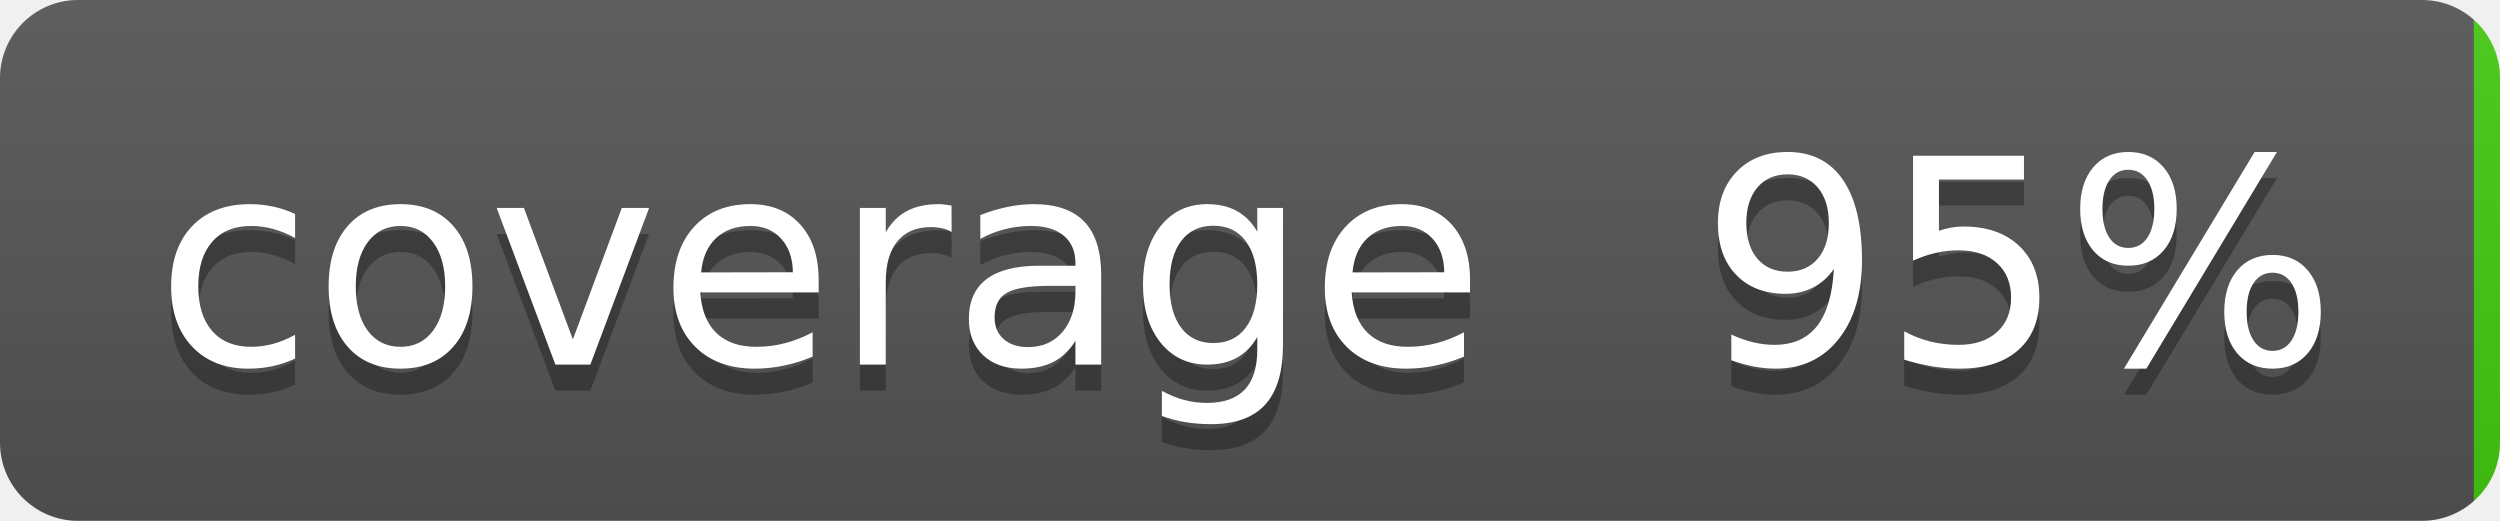
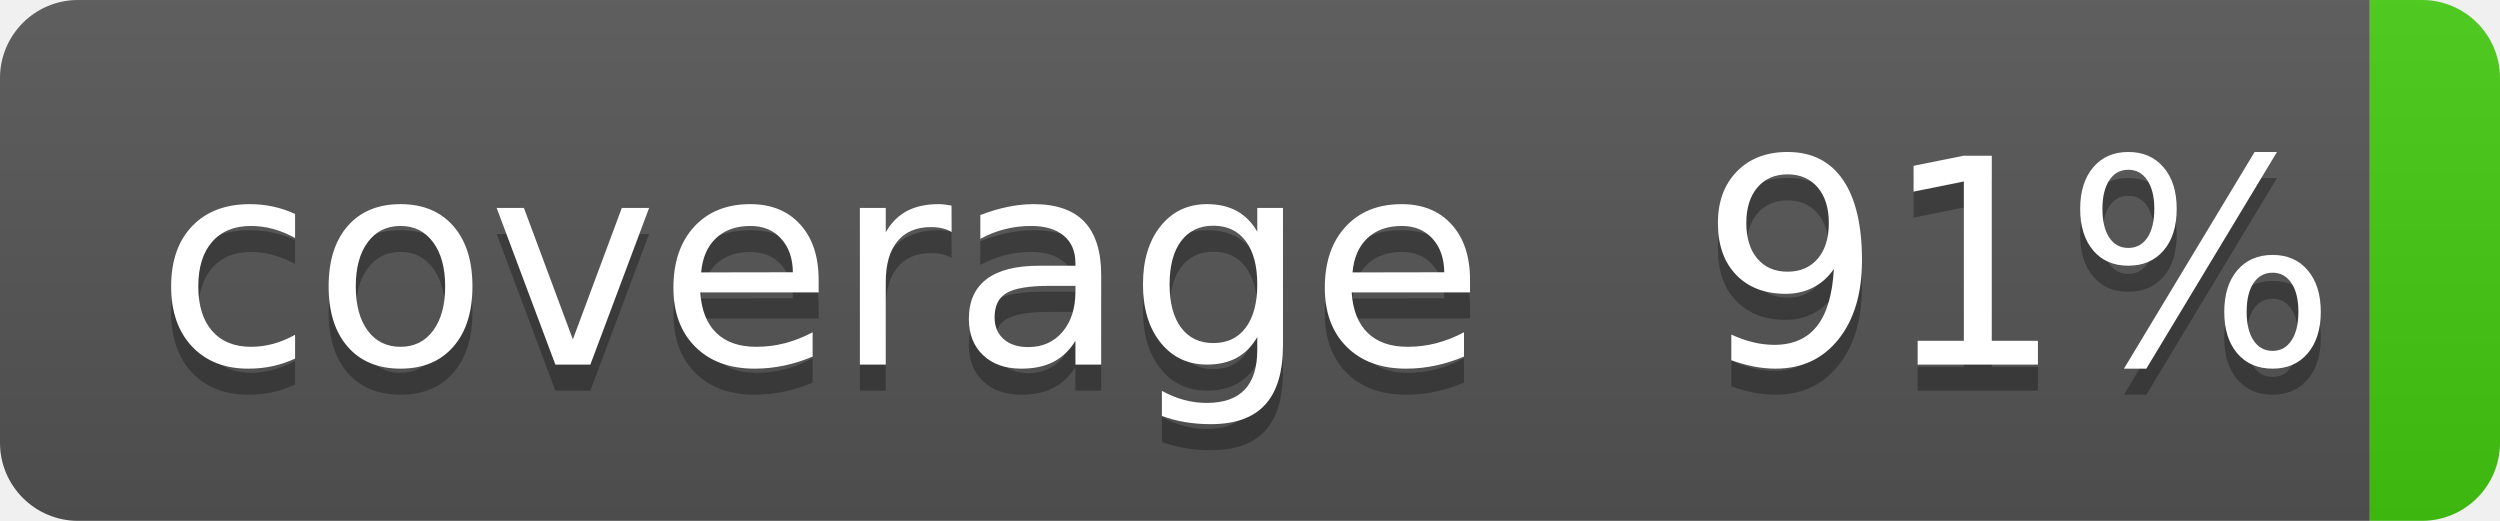
- <svg xmlns="http://www.w3.org/2000/svg" width="96" height="20" role="img" aria-label="coverage: 95%">
+ <svg xmlns="http://www.w3.org/2000/svg" width="96" height="20" role="img" aria-label="coverage: 91%">
  <linearGradient id="s" x2="0" y2="100%">
    <stop offset="0" stop-color="#bbb" stop-opacity=".1" />
    <stop offset="1" stop-opacity=".1" />
  </linearGradient>
  <clipPath id="r">
    <rect width="96" height="20" rx="3" fill="#fff" />
  </clipPath>
  <g clip-path="url(#r)">
-     <rect width="95" height="20" fill="#555" />
-     <rect x="95" width="35" height="20" fill="#4c1" />
+     <rect width="91" height="20" fill="#555" />
+     <rect x="91" width="35" height="20" fill="#4c1" />
    <rect width="96" height="20" fill="url(#s)" />
  </g>
  <g fill="#fff" text-anchor="middle" font-family="Verdana,Geneva,DejaVu Sans,sans-serif" text-rendering="geometricPrecision" font-size="110">
    <text aria-hidden="true" x="315" y="150" fill="#010101" fill-opacity=".3" transform="scale(.1)" textLength="510">coverage</text>
    <text x="315" y="140" transform="scale(.1)" fill="#fff" textLength="510">coverage</text>
-     <text aria-hidden="true" x="775" y="150" fill="#010101" fill-opacity=".3" transform="scale(.1)" textLength="250">95%</text>
-     <text x="775" y="140" transform="scale(.1)" fill="#fff" textLength="250">95%</text>
+     <text aria-hidden="true" x="775" y="150" fill="#010101" fill-opacity=".3" transform="scale(.1)" textLength="250">91%</text>
+     <text x="775" y="140" transform="scale(.1)" fill="#fff" textLength="250">91%</text>
  </g>
</svg>
